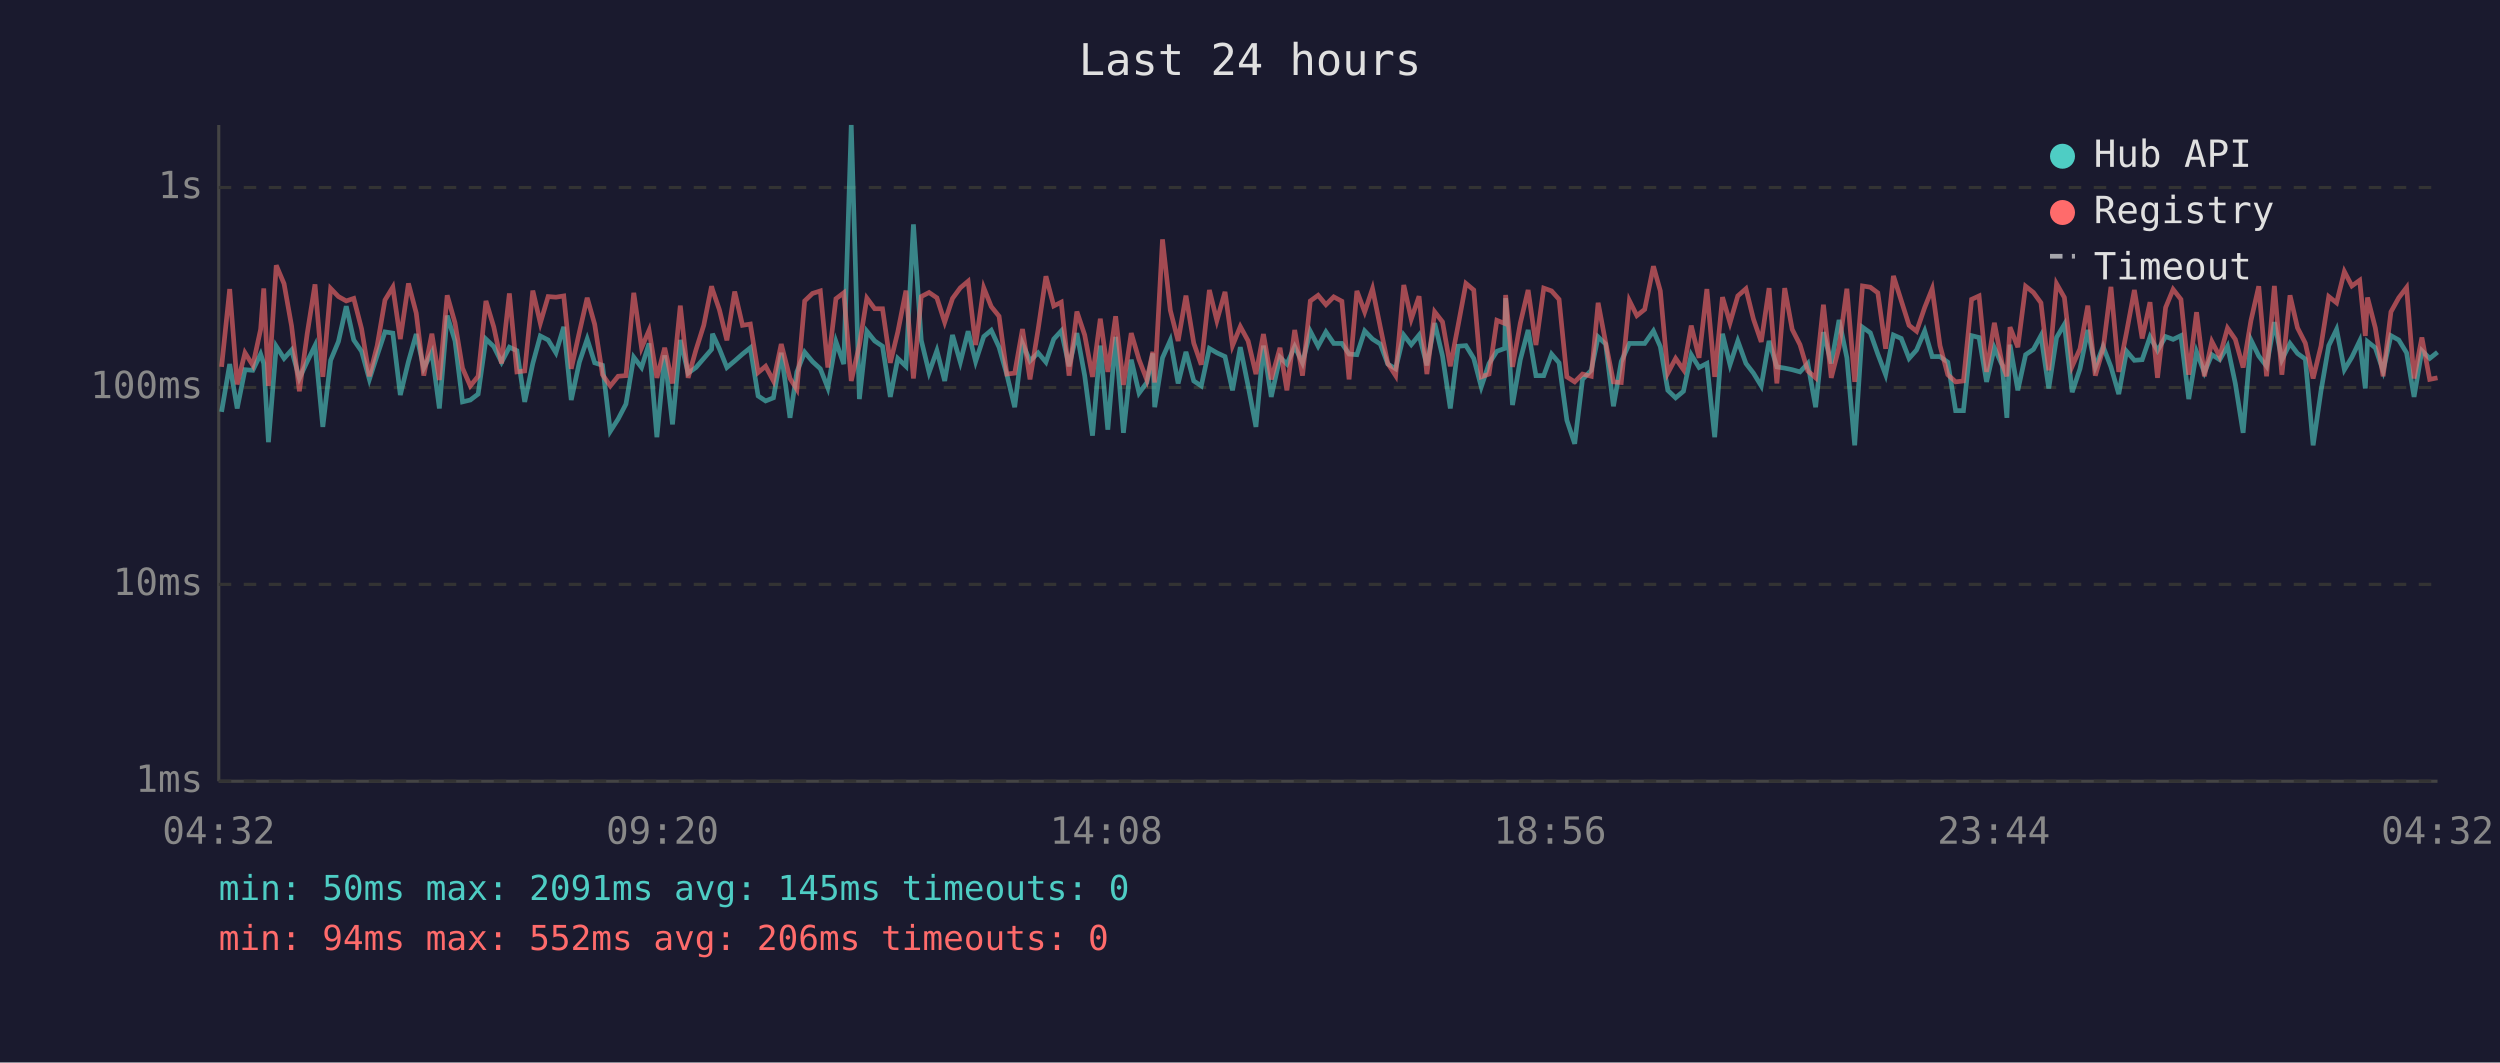
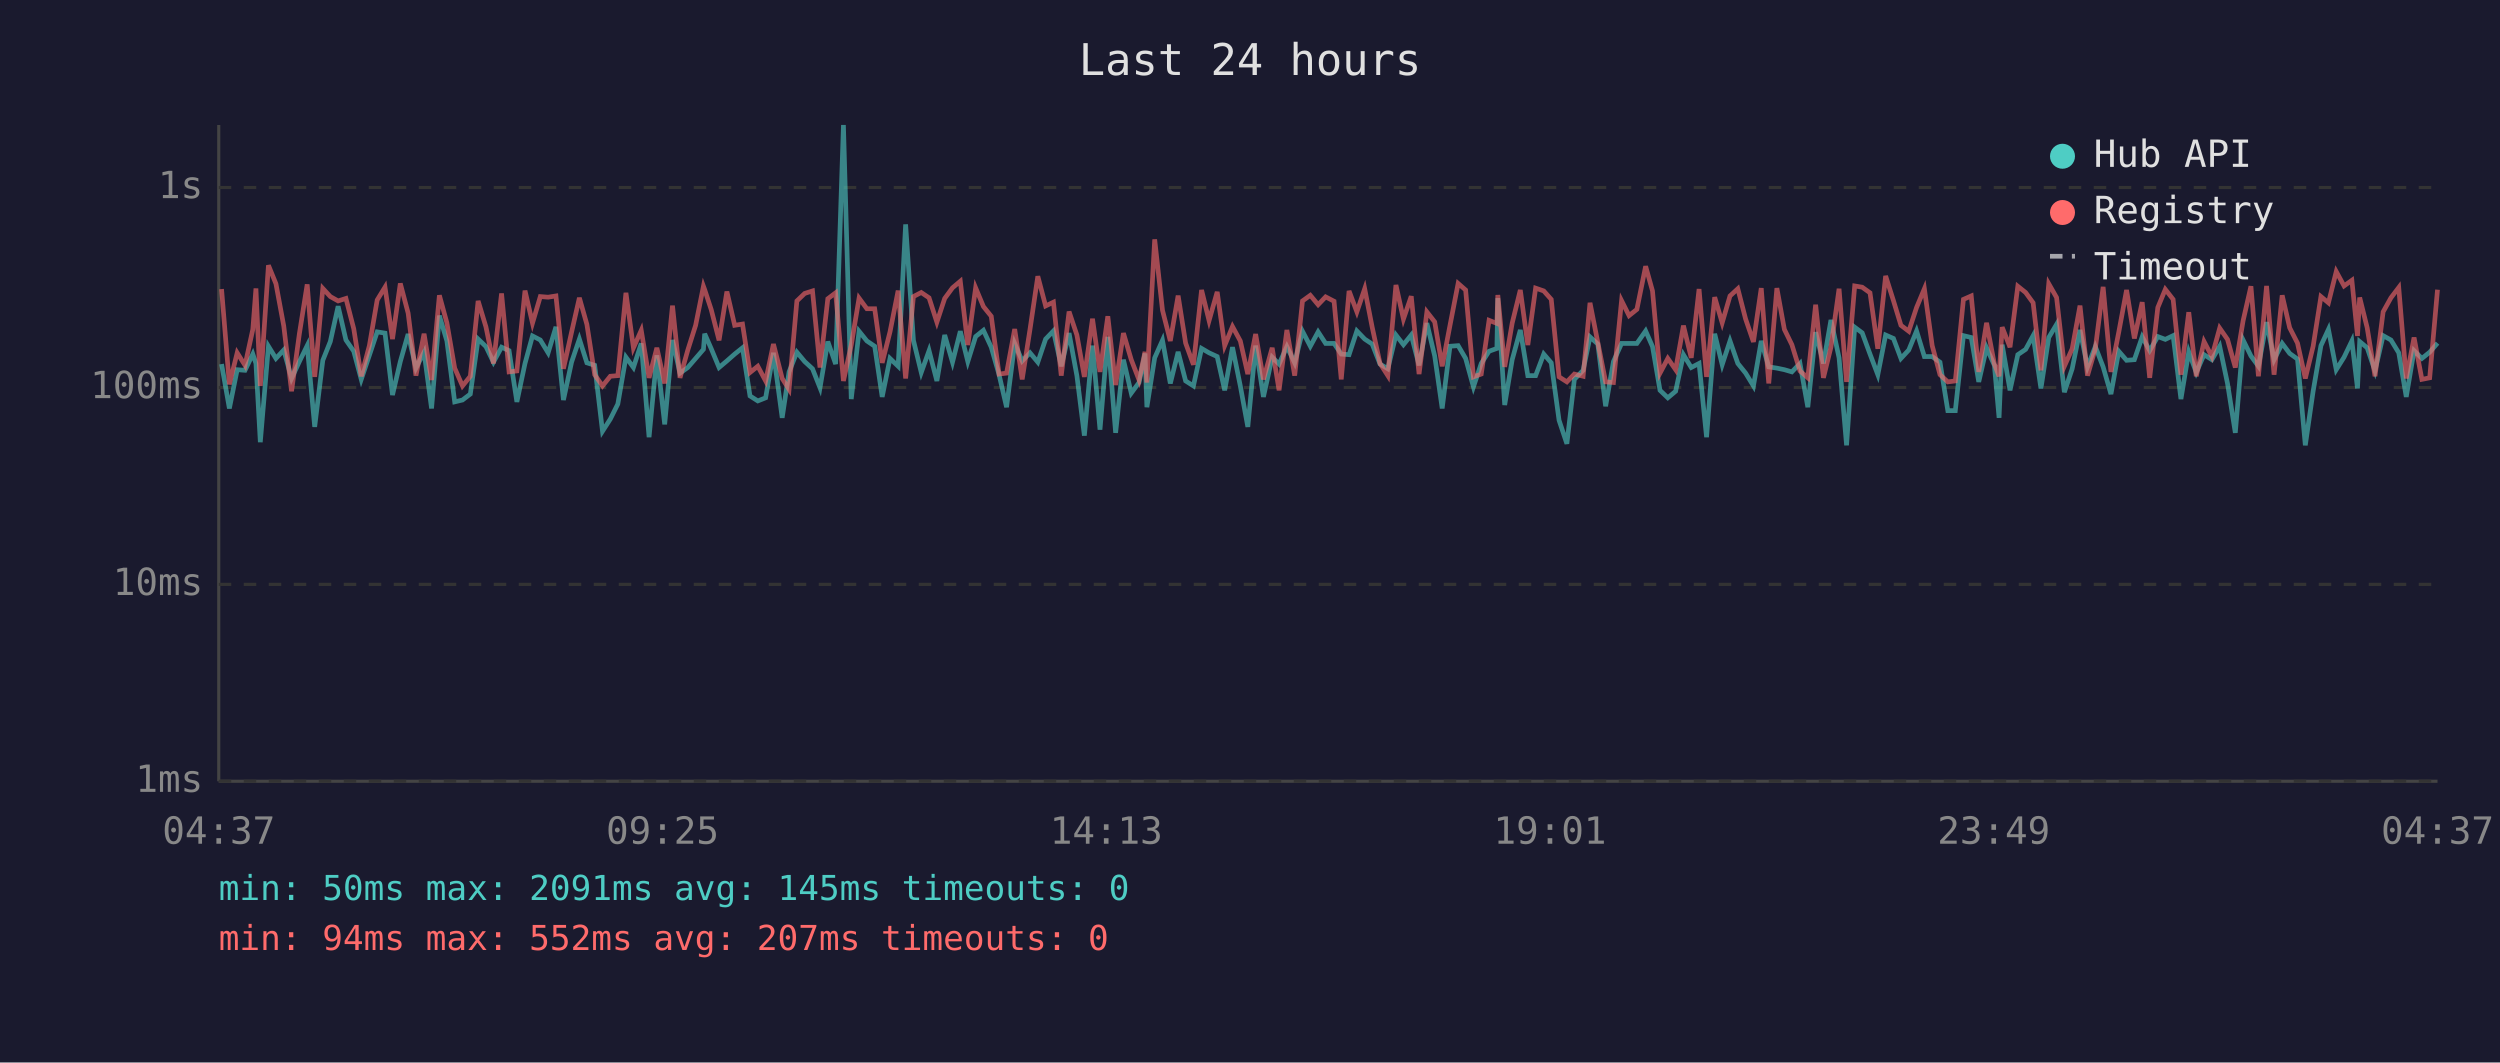
<svg xmlns="http://www.w3.org/2000/svg" viewBox="0 0 800 340" font-family="monospace" font-size="12">
  <rect width="800" height="340" fill="#1a1a2e" />
  <text x="400" y="24" fill="#e0e0e0" font-size="14" text-anchor="middle">Last 24 hours</text>
  <line x1="70" y1="40" x2="70" y2="250" stroke="#444" stroke-width="1" />
  <line x1="70" y1="250" x2="780" y2="250" stroke="#444" stroke-width="1" />
  <line x1="70" y1="250" x2="780" y2="250" stroke="#333" stroke-width="1" stroke-dasharray="4" />
  <text x="65" y="250" fill="#888" text-anchor="end" dominant-baseline="middle">1ms</text>
  <line x1="70" y1="187" x2="780" y2="187" stroke="#333" stroke-width="1" stroke-dasharray="4" />
  <text x="65" y="187" fill="#888" text-anchor="end" dominant-baseline="middle">10ms</text>
  <line x1="70" y1="124" x2="780" y2="124" stroke="#333" stroke-width="1" stroke-dasharray="4" />
  <text x="65" y="124" fill="#888" text-anchor="end" dominant-baseline="middle">100ms</text>
  <line x1="70" y1="60" x2="780" y2="60" stroke="#333" stroke-width="1" stroke-dasharray="4" />
  <text x="65" y="60" fill="#888" text-anchor="end" dominant-baseline="middle">1s</text>
-   <text x="70" y="270" fill="#888" text-anchor="middle">04:32</text>
-   <text x="212" y="270" fill="#888" text-anchor="middle">09:20</text>
-   <text x="354" y="270" fill="#888" text-anchor="middle">14:08</text>
-   <text x="496" y="270" fill="#888" text-anchor="middle">18:56</text>
-   <text x="638" y="270" fill="#888" text-anchor="middle">23:44</text>
-   <text x="780" y="270" fill="#888" text-anchor="middle">04:32</text>
-   <polyline points="70.9,131.8 73.5,116.5 75.9,130.7 78.4,118.3 80.9,118.5 83.4,113.3 84.4,116.3 85.9,141.5 88.4,110.8 90.9,114.7 93.3,112.0 95.8,121.1 98.3,115.7 100.8,110.6 103.3,136.6 105.8,115.3 108.3,109.3 110.8,98.0 113.2,108.8 115.7,112.4 118.2,121.4 120.7,113.7 123.2,106.2 125.7,106.6 128.1,126.4 130.7,115.7 133.2,106.9 135.6,117.8 138.2,112.7 140.6,130.7 143.1,101.0 145.6,109.1 148.0,128.6 150.5,128.0 153.0,126.1 155.5,108.5 158.0,110.9 160.5,115.9 163.0,111.1 165.4,112.2 167.9,128.6 170.5,116.3 172.9,107.5 175.4,108.8 177.9,112.9 180.4,104.6 182.8,128.0 185.4,115.9 187.9,108.5 190.3,116.1 192.8,116.9 195.3,138.0 197.8,134.1 200.3,129.3 202.8,114.3 205.3,117.6 207.7,109.9 210.2,139.9 212.7,113.7 215.2,135.8 217.7,108.8 220.2,119.4 222.7,117.6 225.2,114.7 227.7,111.8 228.0,106.8 230.2,111.6 232.6,117.6 235.1,115.5 237.6,113.3 240.1,111.3 242.6,126.7 245.0,128.3 247.5,127.3 250.0,112.9 252.8,133.7 255.0,119.0 257.5,112.7 260.0,115.7 262.5,118.0 264.9,124.1 267.5,109.3 270.0,116.5 272.4,40.0 275.0,127.7 277.4,106.0 279.9,109.1 282.4,110.8 284.9,127.0 287.3,114.7 289.9,117.2 292.3,71.8 294.8,108.9 297.3,119.2 299.8,112.2 302.3,121.9 304.8,107.2 307.3,115.9 309.8,106.0 312.2,115.7 314.8,107.7 317.2,105.7 319.7,111.1 322.2,119.9 324.7,130.3 327.2,109.9 329.6,115.5 332.2,112.9 334.7,115.9 337.2,108.5 339.6,105.9 342.1,117.2 344.6,106.6 347.1,120.2 349.6,139.4 352.1,110.6 354.5,137.5 357.0,107.8 359.5,138.5 362.0,115.1 364.5,125.8 367.0,122.4 368.9,113.1 369.5,130.3 372.0,114.5 374.5,108.9 377.0,122.7 379.5,112.6 382.0,121.9 384.4,123.5 387.0,111.5 389.4,112.9 392.0,114.1 394.4,124.9 396.9,111.1 399.4,123.5 401.9,136.6 404.3,110.6 406.8,127.0 409.6,114.3 411.8,116.5 414.3,110.9 416.8,116.1 419.3,106.0 421.8,110.8 424.3,106.2 426.8,109.9 429.4,109.9 431.7,113.3 434.2,113.5 436.7,105.9 439.2,108.5 441.7,110.1 444.1,116.5 446.6,118.0 449.2,107.2 451.6,110.3 454.1,107.2 456.6,116.9 459.1,103.4 461.6,113.9 464.1,130.7 466.6,110.8 469.1,110.6 471.6,114.7 474.0,123.8 476.5,116.3 479.0,112.4 481.5,111.5 481.8,95.4 484.0,129.6 486.5,115.1 489.0,105.6 491.5,120.2 494.0,120.2 496.5,113.3 498.9,116.1 501.4,134.5 503.9,142.0 506.4,121.4 509.2,118.5 511.4,107.8 513.8,110.1 516.3,130.0 518.8,115.7 521.4,109.9 523.8,109.9 526.3,109.9 529.1,105.9 531.3,110.9 533.7,124.9 536.2,127.3 538.7,125.2 541.2,113.5 543.7,117.6 546.2,116.3 548.7,139.9 551.2,106.8 553.6,116.7 556.1,109.1 558.7,116.3 561.1,119.4 563.6,123.5 566.1,109.1 568.6,117.4 571.1,117.8 573.5,118.3 576.0,119.0 578.5,116.3 581.0,130.3 583.5,106.3 586.0,116.3 588.5,102.4 591.0,114.5 593.5,142.5 596.0,104.7 598.5,106.5 600.9,113.3 603.4,119.9 605.9,107.2 608.4,108.3 610.9,114.7 613.3,112.0 615.9,105.9 618.3,114.1 620.8,114.1 623.3,115.9 625.8,131.4 628.3,131.4 630.9,107.4 633.3,108.0 635.7,122.2 638.2,111.3 640.7,116.9 642.2,133.7 643.2,110.3 645.7,124.9 648.2,113.5 650.7,111.8 653.1,107.4 655.6,124.3 658.1,108.0 660.6,103.8 663.1,125.5 665.6,118.0 668.1,105.6 670.5,117.4 673.0,110.9 675.5,117.4 678.0,126.1 680.5,112.4 683.0,115.3 685.5,115.1 688.0,107.8 690.4,112.2 693.0,107.7 695.4,108.6 697.9,107.4 700.4,127.7 702.9,112.6 705.4,119.2 707.8,113.5 710.3,115.1 712.8,110.8 715.3,122.7 717.8,138.5 720.3,108.8 722.8,113.9 725.3,117.2 727.8,103.1 730.2,115.1 732.8,109.9 735.2,113.1 737.7,114.9 740.2,142.5 742.7,125.2 745.2,110.6 747.7,105.4 750.2,118.3 752.6,114.3 755.1,109.1 756.9,124.3 757.6,109.3 760.1,111.3 762.6,118.7 765.1,107.4 767.6,108.8 770.1,112.9 772.5,127.0 775.0,112.2 777.5,114.7 780.0,112.7" fill="none" stroke="#4ecdc4" stroke-width="1.5" opacity="0.6" />
-   <polyline points="70.9,117.4 73.5,92.5 75.9,123.0 78.4,112.9 80.9,116.9 83.4,105.4 84.4,92.3 85.9,123.5 88.4,84.9 90.9,90.8 93.3,104.3 95.8,125.2 98.3,106.8 100.8,91.0 103.3,120.6 105.8,92.3 108.3,94.9 110.8,96.3 113.2,95.5 115.7,105.2 118.2,120.4 120.7,110.6 123.2,96.0 125.7,91.9 128.1,108.5 130.7,90.7 133.2,100.2 135.6,120.2 138.2,106.8 140.6,121.6 143.1,94.5 145.6,103.3 148.0,117.8 150.5,123.5 153.0,120.4 155.5,96.3 158.0,104.6 160.5,116.3 163.0,93.9 165.4,119.0 167.9,118.7 170.5,93.0 172.9,103.4 175.4,94.9 177.9,95.1 180.4,94.7 182.8,118.0 185.4,106.3 187.9,95.3 190.3,103.8 192.8,119.9 195.3,123.5 197.8,120.4 200.3,120.2 202.8,93.7 205.3,111.3 207.7,105.7 210.2,120.9 212.7,111.3 215.2,122.7 217.7,97.8 220.2,120.9 222.7,112.0 225.2,104.1 227.7,91.6 228.0,92.7 230.2,99.1 232.6,108.9 235.1,93.3 237.6,104.1 240.1,103.7 242.6,119.2 245.0,117.2 247.5,121.9 250.0,110.1 252.8,121.1 255.0,124.6 257.5,96.3 260.0,93.9 262.5,93.1 264.9,117.6 267.5,95.6 270.0,93.7 272.4,121.9 275.0,110.4 277.4,95.4 279.9,98.8 282.4,98.8 284.9,116.1 287.3,106.2 289.9,93.0 292.3,121.1 294.8,94.9 297.3,93.6 299.8,95.3 302.3,103.1 304.8,95.5 307.3,92.1 309.8,90.0 312.2,110.4 314.8,92.1 317.2,98.1 319.7,101.2 322.2,119.7 324.7,119.4 327.2,105.3 329.6,121.4 332.2,105.4 334.7,88.4 337.2,97.9 339.6,96.7 342.1,120.2 344.6,99.7 347.1,107.2 349.6,120.6 352.1,102.0 354.5,119.0 357.0,101.2 359.5,123.2 362.0,106.6 364.5,115.1 367.0,121.6 368.9,112.6 369.5,122.4 372.0,76.6 374.5,99.3 377.0,109.1 379.5,94.6 382.0,109.8 384.4,116.7 387.0,92.8 389.4,102.6 392.0,93.4 394.4,110.6 396.9,104.5 399.4,109.1 401.9,119.7 404.3,106.9 406.8,121.4 409.6,111.3 411.8,124.9 414.3,105.6 416.8,120.2 419.3,96.3 421.8,94.5 424.3,97.5 426.8,95.0 429.4,96.4 431.7,121.4 434.2,93.1 436.7,99.8 439.2,92.4 441.7,104.7 444.1,116.3 446.6,120.2 449.2,91.2 451.6,102.1 454.1,94.8 456.6,119.7 459.1,99.8 461.6,103.0 464.1,117.2 466.6,104.1 469.1,90.7 471.6,92.8 474.0,120.6 476.5,119.7 479.0,102.5 481.5,103.5 481.8,94.4 484.0,117.4 486.5,103.4 489.0,92.8 491.5,110.4 494.0,92.2 496.5,93.1 498.9,95.8 501.4,120.6 503.9,122.2 506.4,119.7 509.2,120.4 511.4,96.9 513.8,109.6 516.3,122.2 518.8,122.4 521.4,96.2 523.8,101.0 526.3,99.0 529.1,85.2 531.3,93.1 533.7,119.4 536.2,114.7 538.7,118.3 541.2,104.2 543.7,114.5 546.2,92.5 548.7,120.6 551.2,95.1 553.6,103.3 556.1,94.7 558.7,92.4 561.1,102.1 563.6,109.4 566.1,92.2 568.6,122.7 571.1,92.2 573.5,105.4 576.0,110.3 578.5,118.7 581.0,120.9 583.5,97.5 586.0,120.9 588.5,111.1 591.0,92.4 593.5,122.2 596.0,91.5 598.5,91.9 600.9,93.7 603.4,111.6 605.9,88.3 608.4,96.2 610.9,104.1 613.3,106.0 615.9,98.4 618.3,92.4 620.8,110.6 623.3,119.9 625.8,122.2 628.3,121.9 630.9,95.8 633.3,94.7 635.7,119.0 638.2,103.3 640.7,116.5 642.2,120.4 643.2,104.7 645.7,111.1 648.2,91.6 650.7,93.6 653.1,96.9 655.6,118.5 658.1,90.8 660.6,95.2 663.1,117.2 665.6,111.6 668.1,97.8 670.5,120.2 673.0,111.6 675.5,91.8 678.0,119.0 680.5,106.3 683.0,92.8 685.5,108.3 688.0,96.7 690.4,120.9 693.0,98.4 695.4,92.6 697.9,95.8 700.4,119.9 702.9,99.9 705.4,120.4 707.8,109.3 710.3,114.1 712.8,105.0 715.3,108.6 717.8,117.6 720.3,102.6 722.8,91.6 725.3,120.4 727.8,91.5 730.2,119.9 732.8,94.5 735.2,104.9 737.7,109.8 740.2,121.1 742.7,110.8 745.2,94.9 747.7,96.9 750.2,86.9 752.6,91.5 755.1,89.7 756.9,107.5 757.6,95.2 760.1,104.9 762.6,120.4 765.1,99.8 767.6,95.3 770.1,92.0 772.5,121.1 775.0,108.0 777.5,121.4 780.0,120.9" fill="none" stroke="#ff6b6b" stroke-width="1.5" opacity="0.6" />
+   <text x="70" y="270" fill="#888" text-anchor="middle">04:37</text>
+   <text x="212" y="270" fill="#888" text-anchor="middle">09:25</text>
+   <text x="354" y="270" fill="#888" text-anchor="middle">14:13</text>
+   <text x="496" y="270" fill="#888" text-anchor="middle">19:01</text>
+   <text x="638" y="270" fill="#888" text-anchor="middle">23:49</text>
+   <text x="780" y="270" fill="#888" text-anchor="middle">04:37</text>
+   <polyline points="70.9,116.5 73.4,130.7 75.9,118.3 78.4,118.5 80.9,113.3 81.9,116.3 83.3,141.5 85.9,110.8 88.3,114.7 90.8,112.0 93.3,121.1 95.8,115.7 98.3,110.6 100.7,136.6 103.3,115.3 105.7,109.3 108.2,98.0 110.7,108.8 113.2,112.4 115.6,121.4 118.2,113.7 120.7,106.2 123.2,106.6 125.6,126.4 128.1,115.7 130.6,106.9 133.1,117.8 135.7,112.7 138.1,130.7 140.6,101.0 143.0,109.1 145.5,128.6 148.0,128.0 150.5,126.1 153.0,108.5 155.5,110.9 157.9,115.9 160.5,111.1 162.9,112.2 165.4,128.6 168.0,116.3 170.4,107.5 172.9,108.8 175.4,112.9 177.9,104.6 180.3,128.0 182.9,115.9 185.4,108.5 187.8,116.1 190.3,116.9 192.8,138.0 195.3,134.1 197.7,129.3 200.3,114.3 202.7,117.6 205.2,109.9 207.7,139.9 210.2,113.7 212.7,135.8 215.2,108.8 217.6,119.4 220.1,117.6 222.6,114.7 225.1,111.8 225.5,106.8 227.6,111.6 230.1,117.6 232.6,115.5 235.1,113.3 237.6,111.3 240.0,126.7 242.5,128.3 245.0,127.3 247.5,112.9 250.3,133.7 252.5,119.0 255.0,112.7 257.5,115.7 260.0,118.0 262.4,124.1 264.9,109.3 267.4,116.5 269.9,40.0 272.4,127.7 274.9,106.0 277.4,109.1 279.9,110.8 282.3,127.0 284.8,114.7 287.4,117.2 289.8,71.8 292.3,108.9 294.8,119.2 297.3,112.2 299.8,121.9 302.3,107.2 304.8,115.9 307.3,106.0 309.7,115.7 312.2,107.7 314.7,105.7 317.2,111.1 319.7,119.9 322.1,130.3 324.7,109.9 327.1,115.5 329.6,112.9 332.1,115.9 334.6,108.5 337.1,105.9 339.6,117.2 342.1,106.6 344.6,120.2 347.0,139.4 349.6,110.6 352.0,137.5 354.5,107.8 357.0,138.5 359.5,115.1 362.0,125.8 364.5,122.4 366.4,113.1 367.0,130.3 369.5,114.5 372.0,108.9 374.5,122.7 377.0,112.6 379.4,121.9 381.9,123.5 384.5,111.5 386.9,112.9 389.5,114.1 391.9,124.9 394.4,111.1 396.9,123.5 399.3,136.6 401.8,110.6 404.3,127.0 407.1,114.3 409.3,116.5 411.8,110.9 414.3,116.1 416.8,106.0 419.3,110.8 421.8,106.2 424.2,109.9 426.9,109.9 429.2,113.3 431.7,113.5 434.2,105.9 436.7,108.5 439.1,110.1 441.6,116.5 444.1,118.0 446.7,107.2 449.1,110.3 451.6,107.2 454.1,116.9 456.6,103.4 459.1,113.9 461.5,130.7 464.0,110.8 466.6,110.6 469.0,114.7 471.5,123.8 474.0,116.3 476.5,112.4 479.0,111.5 479.3,95.4 481.5,129.6 483.9,115.1 486.5,105.6 488.9,120.2 491.4,120.2 494.0,113.3 496.4,116.1 498.9,134.5 501.4,142.0 503.8,121.4 506.6,118.5 508.8,107.8 511.3,110.1 513.8,130.0 516.3,115.7 518.9,109.9 521.3,109.9 523.8,109.9 526.6,105.9 528.8,110.9 531.2,124.9 533.7,127.3 536.2,125.2 538.7,113.5 541.2,117.6 543.7,116.3 546.1,139.9 548.7,106.8 551.1,116.7 553.6,109.1 556.1,116.3 558.6,119.4 561.1,123.5 563.6,109.1 566.0,117.4 568.6,117.8 571.0,118.3 573.4,119.0 576.0,116.3 578.5,130.3 581.0,106.3 583.5,116.3 585.9,102.4 588.5,114.5 590.9,142.5 593.5,104.7 595.9,106.5 598.4,113.3 600.9,119.9 603.4,107.2 605.9,108.3 608.3,114.7 610.8,112.0 613.3,105.9 615.8,114.1 618.3,114.1 620.8,115.9 623.3,131.4 625.7,131.4 628.3,107.4 630.8,108.0 633.2,122.2 635.7,111.3 638.2,116.9 639.7,133.7 640.7,110.3 643.2,124.9 645.7,113.5 648.2,111.8 650.6,107.4 653.1,124.3 655.6,108.0 658.1,103.8 660.6,125.5 663.1,118.0 665.6,105.6 668.0,117.4 670.5,110.9 673.0,117.4 675.5,126.1 678.0,112.4 680.5,115.3 683.0,115.1 685.5,107.8 687.9,112.2 690.5,107.7 692.9,108.6 695.4,107.4 697.9,127.7 700.4,112.6 702.8,119.2 705.3,113.5 707.8,115.1 710.3,110.8 712.8,122.7 715.3,138.5 717.8,108.8 720.3,113.9 722.7,117.2 725.3,103.1 727.7,115.1 730.3,109.9 732.7,113.1 735.2,114.9 737.7,142.5 740.2,125.2 742.7,110.6 745.1,105.4 747.6,118.3 750.1,114.3 752.6,109.1 754.4,124.3 755.1,109.3 757.5,111.3 760.0,118.7 762.6,107.4 765.1,108.8 767.6,112.9 770.0,127.0 772.5,112.2 775.0,114.7 777.5,112.7 780.0,109.8" fill="none" stroke="#4ecdc4" stroke-width="1.5" opacity="0.6" />
+   <polyline points="70.9,92.5 73.4,123.0 75.9,112.9 78.4,116.9 80.9,105.4 81.9,92.3 83.3,123.5 85.9,84.9 88.3,90.8 90.8,104.3 93.3,125.2 95.8,106.8 98.3,91.0 100.7,120.6 103.3,92.3 105.7,94.9 108.2,96.3 110.7,95.5 113.2,105.2 115.6,120.4 118.2,110.6 120.7,96.0 123.2,91.9 125.6,108.5 128.1,90.7 130.6,100.2 133.1,120.2 135.7,106.8 138.1,121.6 140.6,94.5 143.0,103.3 145.5,117.8 148.0,123.5 150.5,120.4 153.0,96.3 155.5,104.6 157.9,116.3 160.5,93.9 162.9,119.0 165.4,118.7 168.0,93.0 170.4,103.4 172.9,94.9 175.4,95.1 177.9,94.7 180.3,118.0 182.9,106.3 185.4,95.3 187.8,103.8 190.3,119.9 192.8,123.5 195.3,120.4 197.7,120.2 200.3,93.7 202.7,111.3 205.2,105.7 207.7,120.9 210.2,111.3 212.7,122.7 215.2,97.8 217.6,120.9 220.1,112.0 222.6,104.1 225.1,91.6 225.5,92.7 227.6,99.1 230.1,108.9 232.6,93.3 235.1,104.1 237.6,103.7 240.0,119.2 242.5,117.2 245.0,121.9 247.5,110.1 250.3,121.1 252.5,124.6 255.0,96.3 257.5,93.9 260.0,93.1 262.4,117.6 264.9,95.6 267.4,93.7 269.9,121.9 272.4,110.4 274.9,95.4 277.4,98.8 279.9,98.8 282.3,116.1 284.8,106.2 287.4,93.0 289.8,121.1 292.3,94.9 294.8,93.6 297.3,95.3 299.8,103.1 302.3,95.5 304.8,92.1 307.3,90.0 309.7,110.4 312.2,92.1 314.7,98.1 317.2,101.2 319.7,119.7 322.1,119.4 324.7,105.3 327.1,121.4 329.6,105.4 332.1,88.4 334.6,97.9 337.1,96.7 339.6,120.2 342.1,99.7 344.6,107.2 347.0,120.6 349.6,102.0 352.0,119.0 354.5,101.2 357.0,123.2 359.5,106.6 362.0,115.1 364.5,121.6 366.4,112.6 367.0,122.4 369.5,76.6 372.0,99.3 374.5,109.1 377.0,94.6 379.4,109.8 381.9,116.7 384.5,92.8 386.9,102.6 389.5,93.4 391.9,110.6 394.4,104.5 396.9,109.1 399.3,119.7 401.8,106.9 404.3,121.4 407.1,111.3 409.3,124.9 411.8,105.6 414.3,120.2 416.8,96.3 419.3,94.5 421.8,97.5 424.2,95.0 426.9,96.4 429.2,121.4 431.7,93.1 434.2,99.8 436.7,92.4 439.1,104.7 441.6,116.3 444.1,120.2 446.7,91.2 449.1,102.1 451.6,94.8 454.1,119.7 456.6,99.8 459.1,103.0 461.5,117.2 464.0,104.1 466.6,90.7 469.0,92.8 471.5,120.6 474.0,119.7 476.5,102.5 479.0,103.5 479.3,94.4 481.5,117.4 483.9,103.4 486.5,92.8 488.9,110.4 491.4,92.2 494.0,93.1 496.4,95.8 498.9,120.6 501.4,122.2 503.8,119.7 506.6,120.4 508.8,96.9 511.3,109.6 513.8,122.2 516.3,122.4 518.9,96.2 521.3,101.0 523.8,99.0 526.6,85.2 528.8,93.1 531.2,119.4 533.7,114.7 536.2,118.3 538.7,104.2 541.2,114.5 543.7,92.5 546.1,120.6 548.7,95.1 551.1,103.3 553.6,94.7 556.1,92.4 558.6,102.1 561.1,109.4 563.6,92.2 566.0,122.7 568.6,92.2 571.0,105.4 573.4,110.3 576.0,118.7 578.5,120.9 581.0,97.5 583.5,120.9 585.9,111.1 588.5,92.4 590.9,122.2 593.5,91.5 595.9,91.9 598.4,93.7 600.9,111.6 603.4,88.3 605.9,96.2 608.3,104.1 610.8,106.0 613.3,98.4 615.8,92.4 618.3,110.6 620.8,119.9 623.3,122.2 625.7,121.9 628.3,95.8 630.8,94.7 633.2,119.0 635.7,103.3 638.2,116.5 639.7,120.4 640.7,104.7 643.2,111.1 645.7,91.6 648.2,93.6 650.6,96.9 653.1,118.5 655.6,90.8 658.1,95.2 660.6,117.2 663.1,111.6 665.6,97.8 668.0,120.2 670.5,111.6 673.0,91.8 675.5,119.0 678.0,106.3 680.5,92.8 683.0,108.3 685.5,96.7 687.9,120.9 690.5,98.4 692.9,92.6 695.4,95.8 697.9,119.9 700.4,99.9 702.8,120.4 705.3,109.3 707.8,114.1 710.3,105.0 712.8,108.6 715.3,117.6 717.8,102.6 720.3,91.6 722.7,120.4 725.3,91.5 727.7,119.9 730.3,94.5 732.7,104.9 735.2,109.8 737.7,121.1 740.2,110.8 742.7,94.9 745.1,96.9 747.6,86.9 750.1,91.5 752.6,89.7 754.4,107.5 755.1,95.2 757.5,104.9 760.0,120.4 762.6,99.8 765.1,95.3 767.6,92.0 770.0,121.1 772.5,108.0 775.0,121.4 777.5,120.9 780.0,92.7" fill="none" stroke="#ff6b6b" stroke-width="1.5" opacity="0.6" />
  <circle cx="660" cy="50" r="4" fill="#4ecdc4" />
  <text x="670" y="50" fill="#e0e0e0" dominant-baseline="middle">Hub API</text>
  <circle cx="660" cy="68" r="4" fill="#ff6b6b" />
  <text x="670" y="68" fill="#e0e0e0" dominant-baseline="middle">Registry</text>
  <line x1="656" y1="82" x2="664" y2="82" stroke="#e0e0e0" stroke-width="1.5" stroke-dasharray="4,3" opacity="0.7" />
  <text x="670" y="86" fill="#e0e0e0" dominant-baseline="middle">Timeout</text>
  <text x="70" y="288" fill="#4ecdc4" font-size="11">min: 50ms  max: 2091ms  avg: 145ms  timeouts: 0</text>
-   <text x="70" y="304" fill="#ff6b6b" font-size="11">min: 94ms  max: 552ms  avg: 206ms  timeouts: 0</text>
+   <text x="70" y="304" fill="#ff6b6b" font-size="11">min: 94ms  max: 552ms  avg: 207ms  timeouts: 0</text>
</svg>
